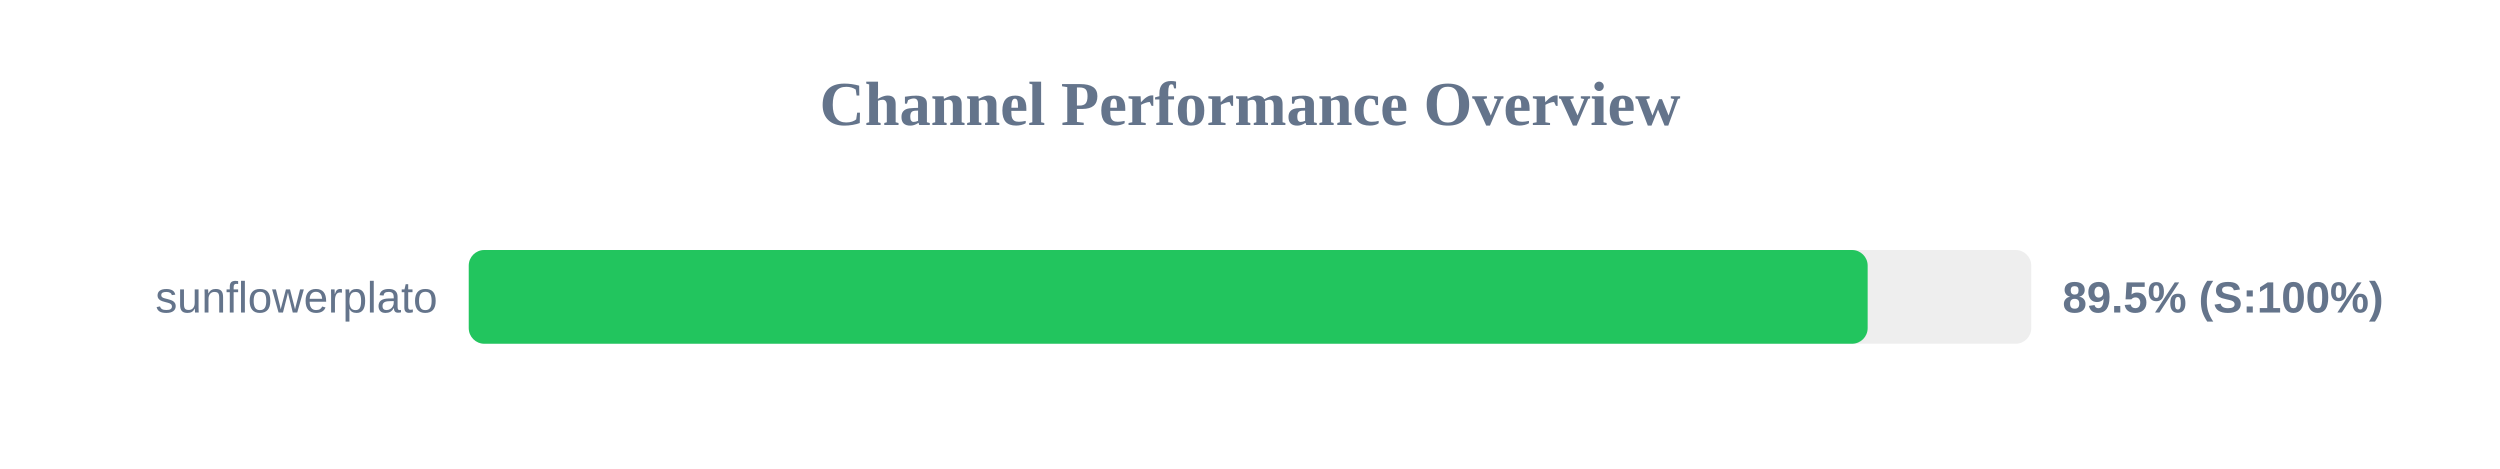
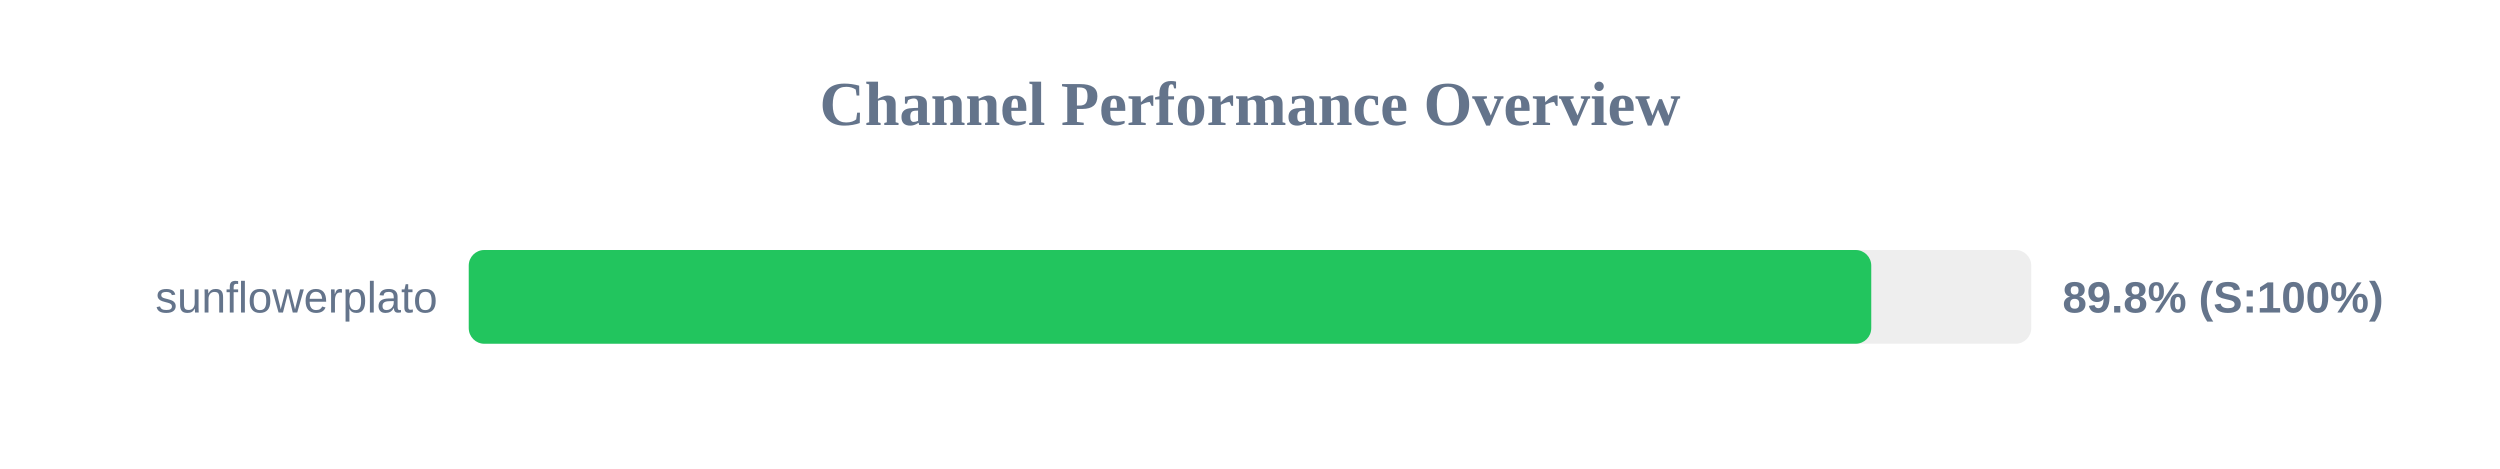
<svg xmlns="http://www.w3.org/2000/svg" width="800" height="150" version="1.1">
  <style>
        .row { font: 14px Arial; fill: #64748b; }
        .score { font: bold 14px Arial; fill: #64748b; }
    </style>
  <text x="400" y="40" text-anchor="middle" font-size="20px" font-weight="bold" fill="#64748b">Channel Performance Overview</text>
  <rect x="150" y="80" width="500" height="30" fill="#eee" rx="5" />
-   <rect x="150" y="80" width="447.65" height="30" fill="#22c55e" rx="5" />
+   <rect x="150" y="80" width="448.8" height="30" fill="#22c55e" rx="5" />
  <text x="140" y="100" text-anchor="end" class="row">sunflowerplato</text>
-   <text x="660" y="100" text-anchor="start" class="score">89.5% (S:100%)</text>
+   <text x="660" y="100" text-anchor="start" class="score">89.8% (S:100%)</text>
</svg>
